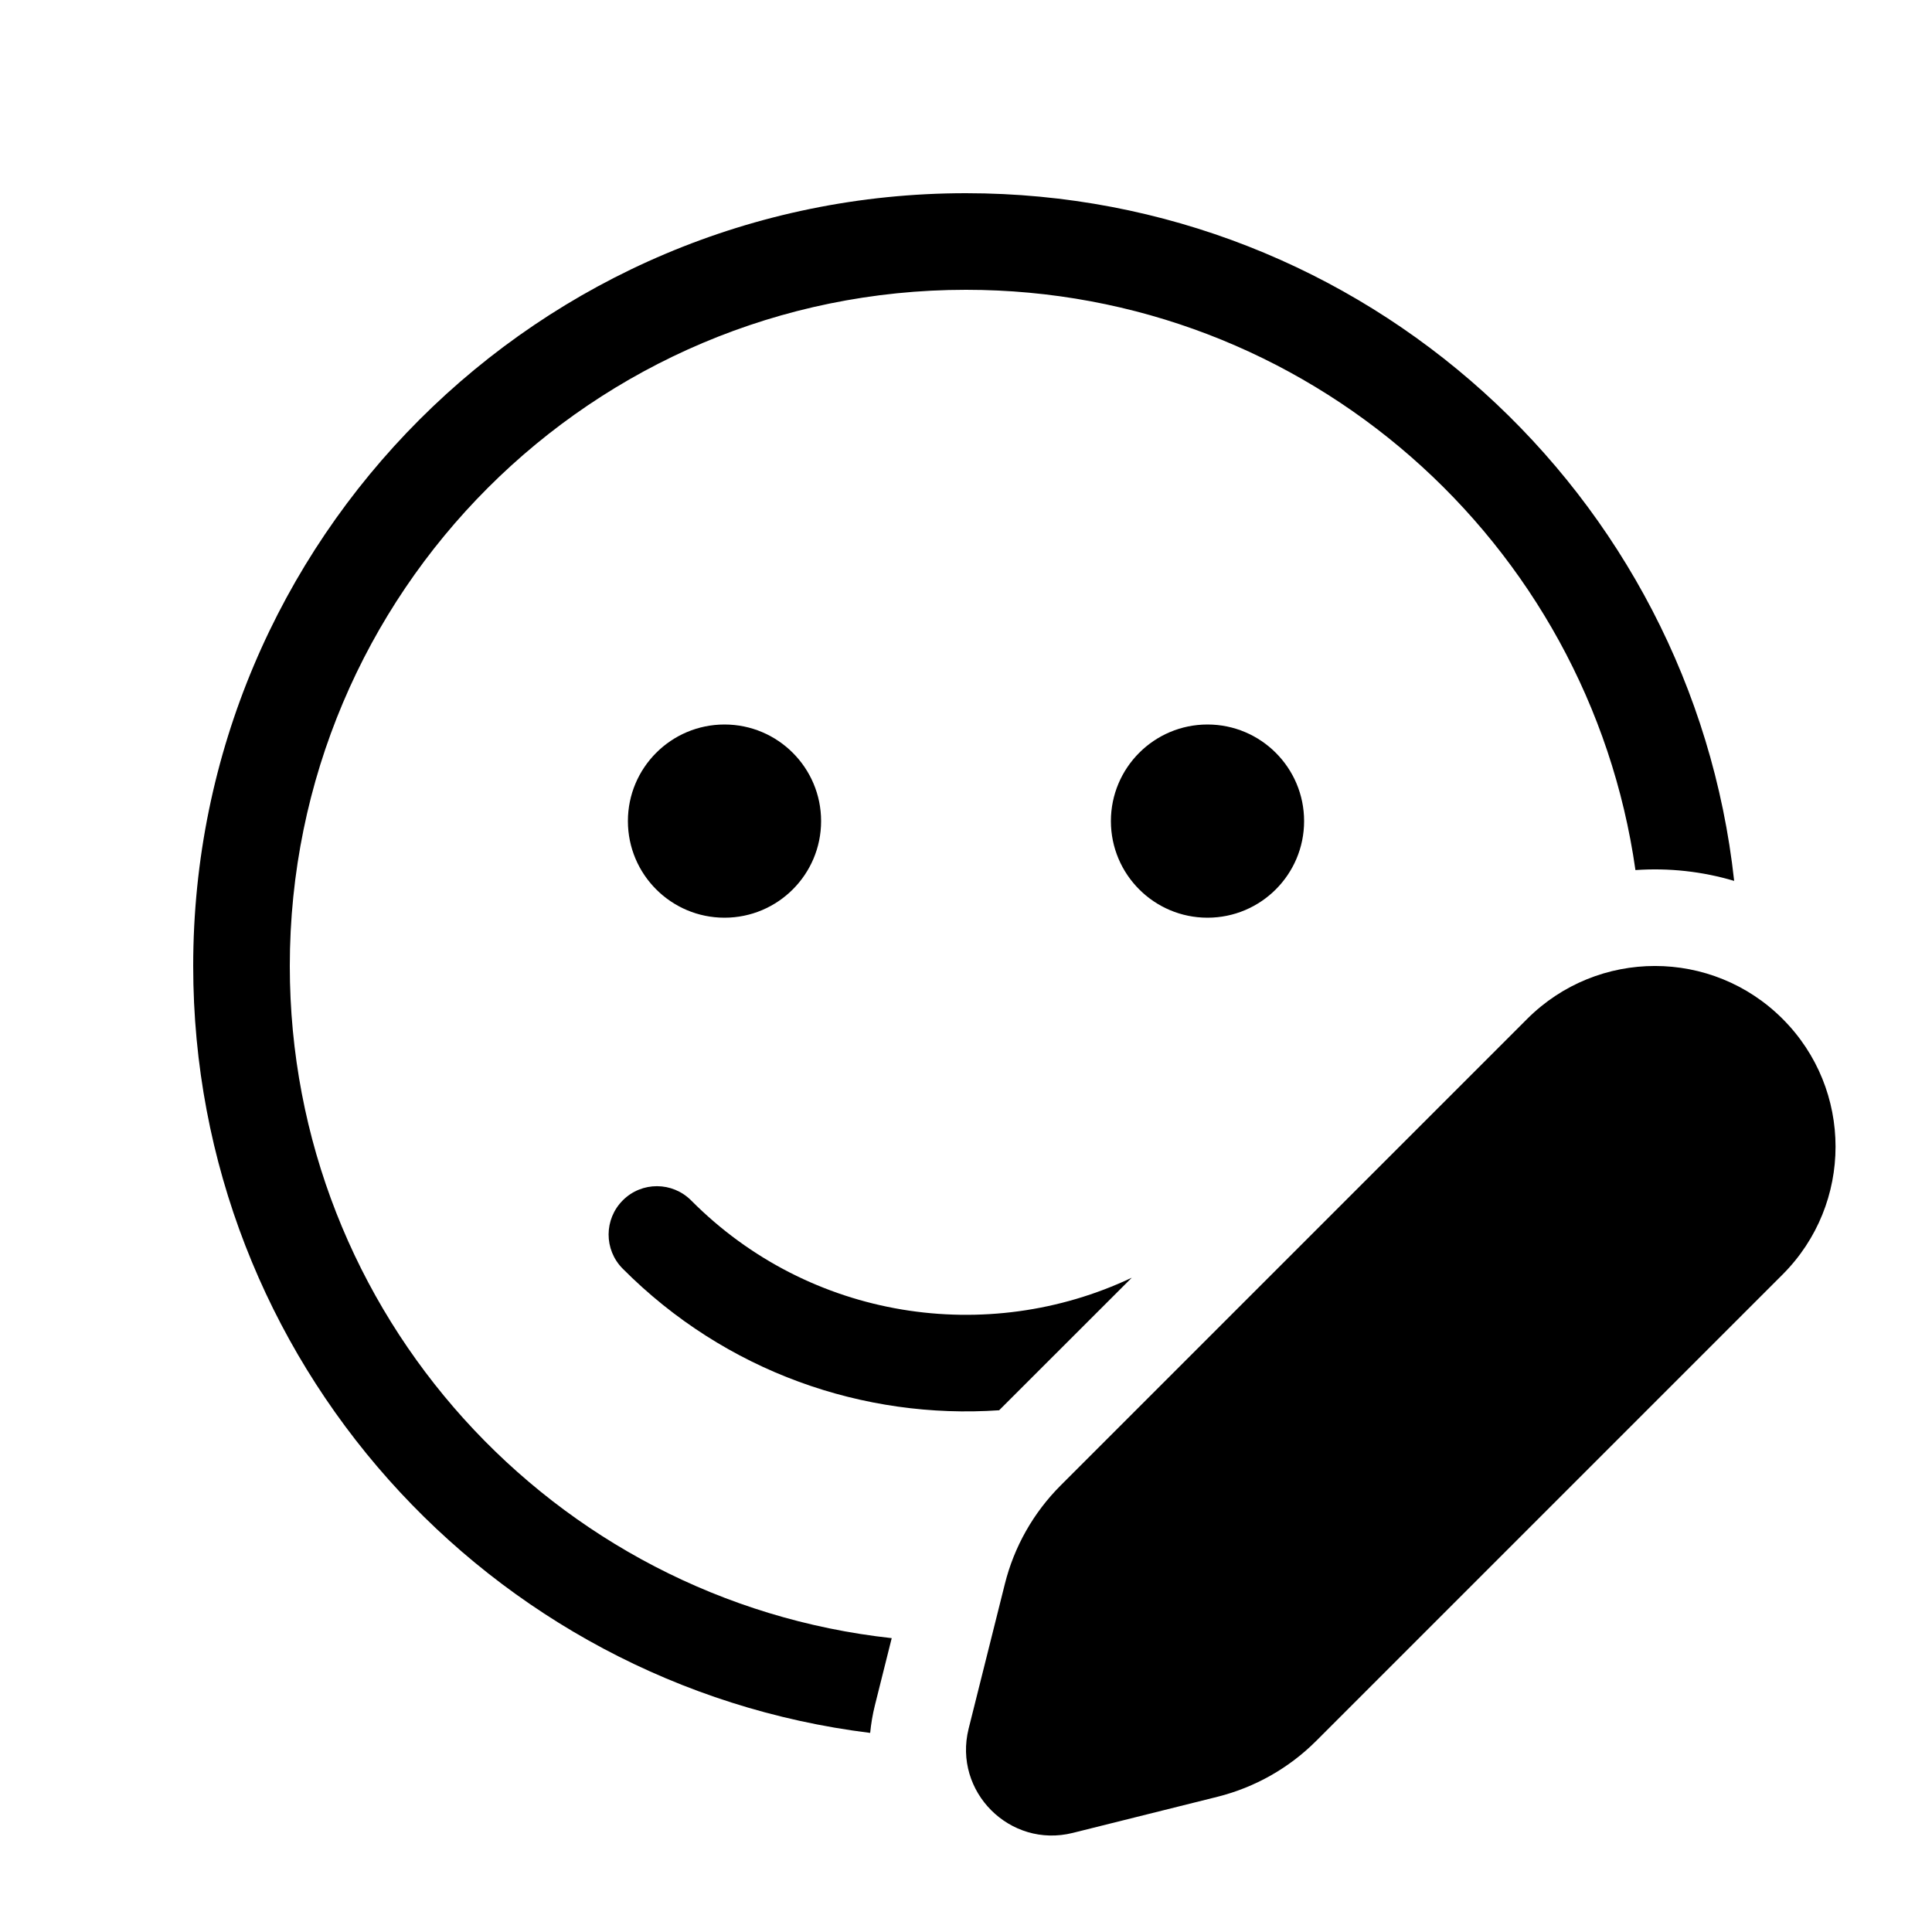
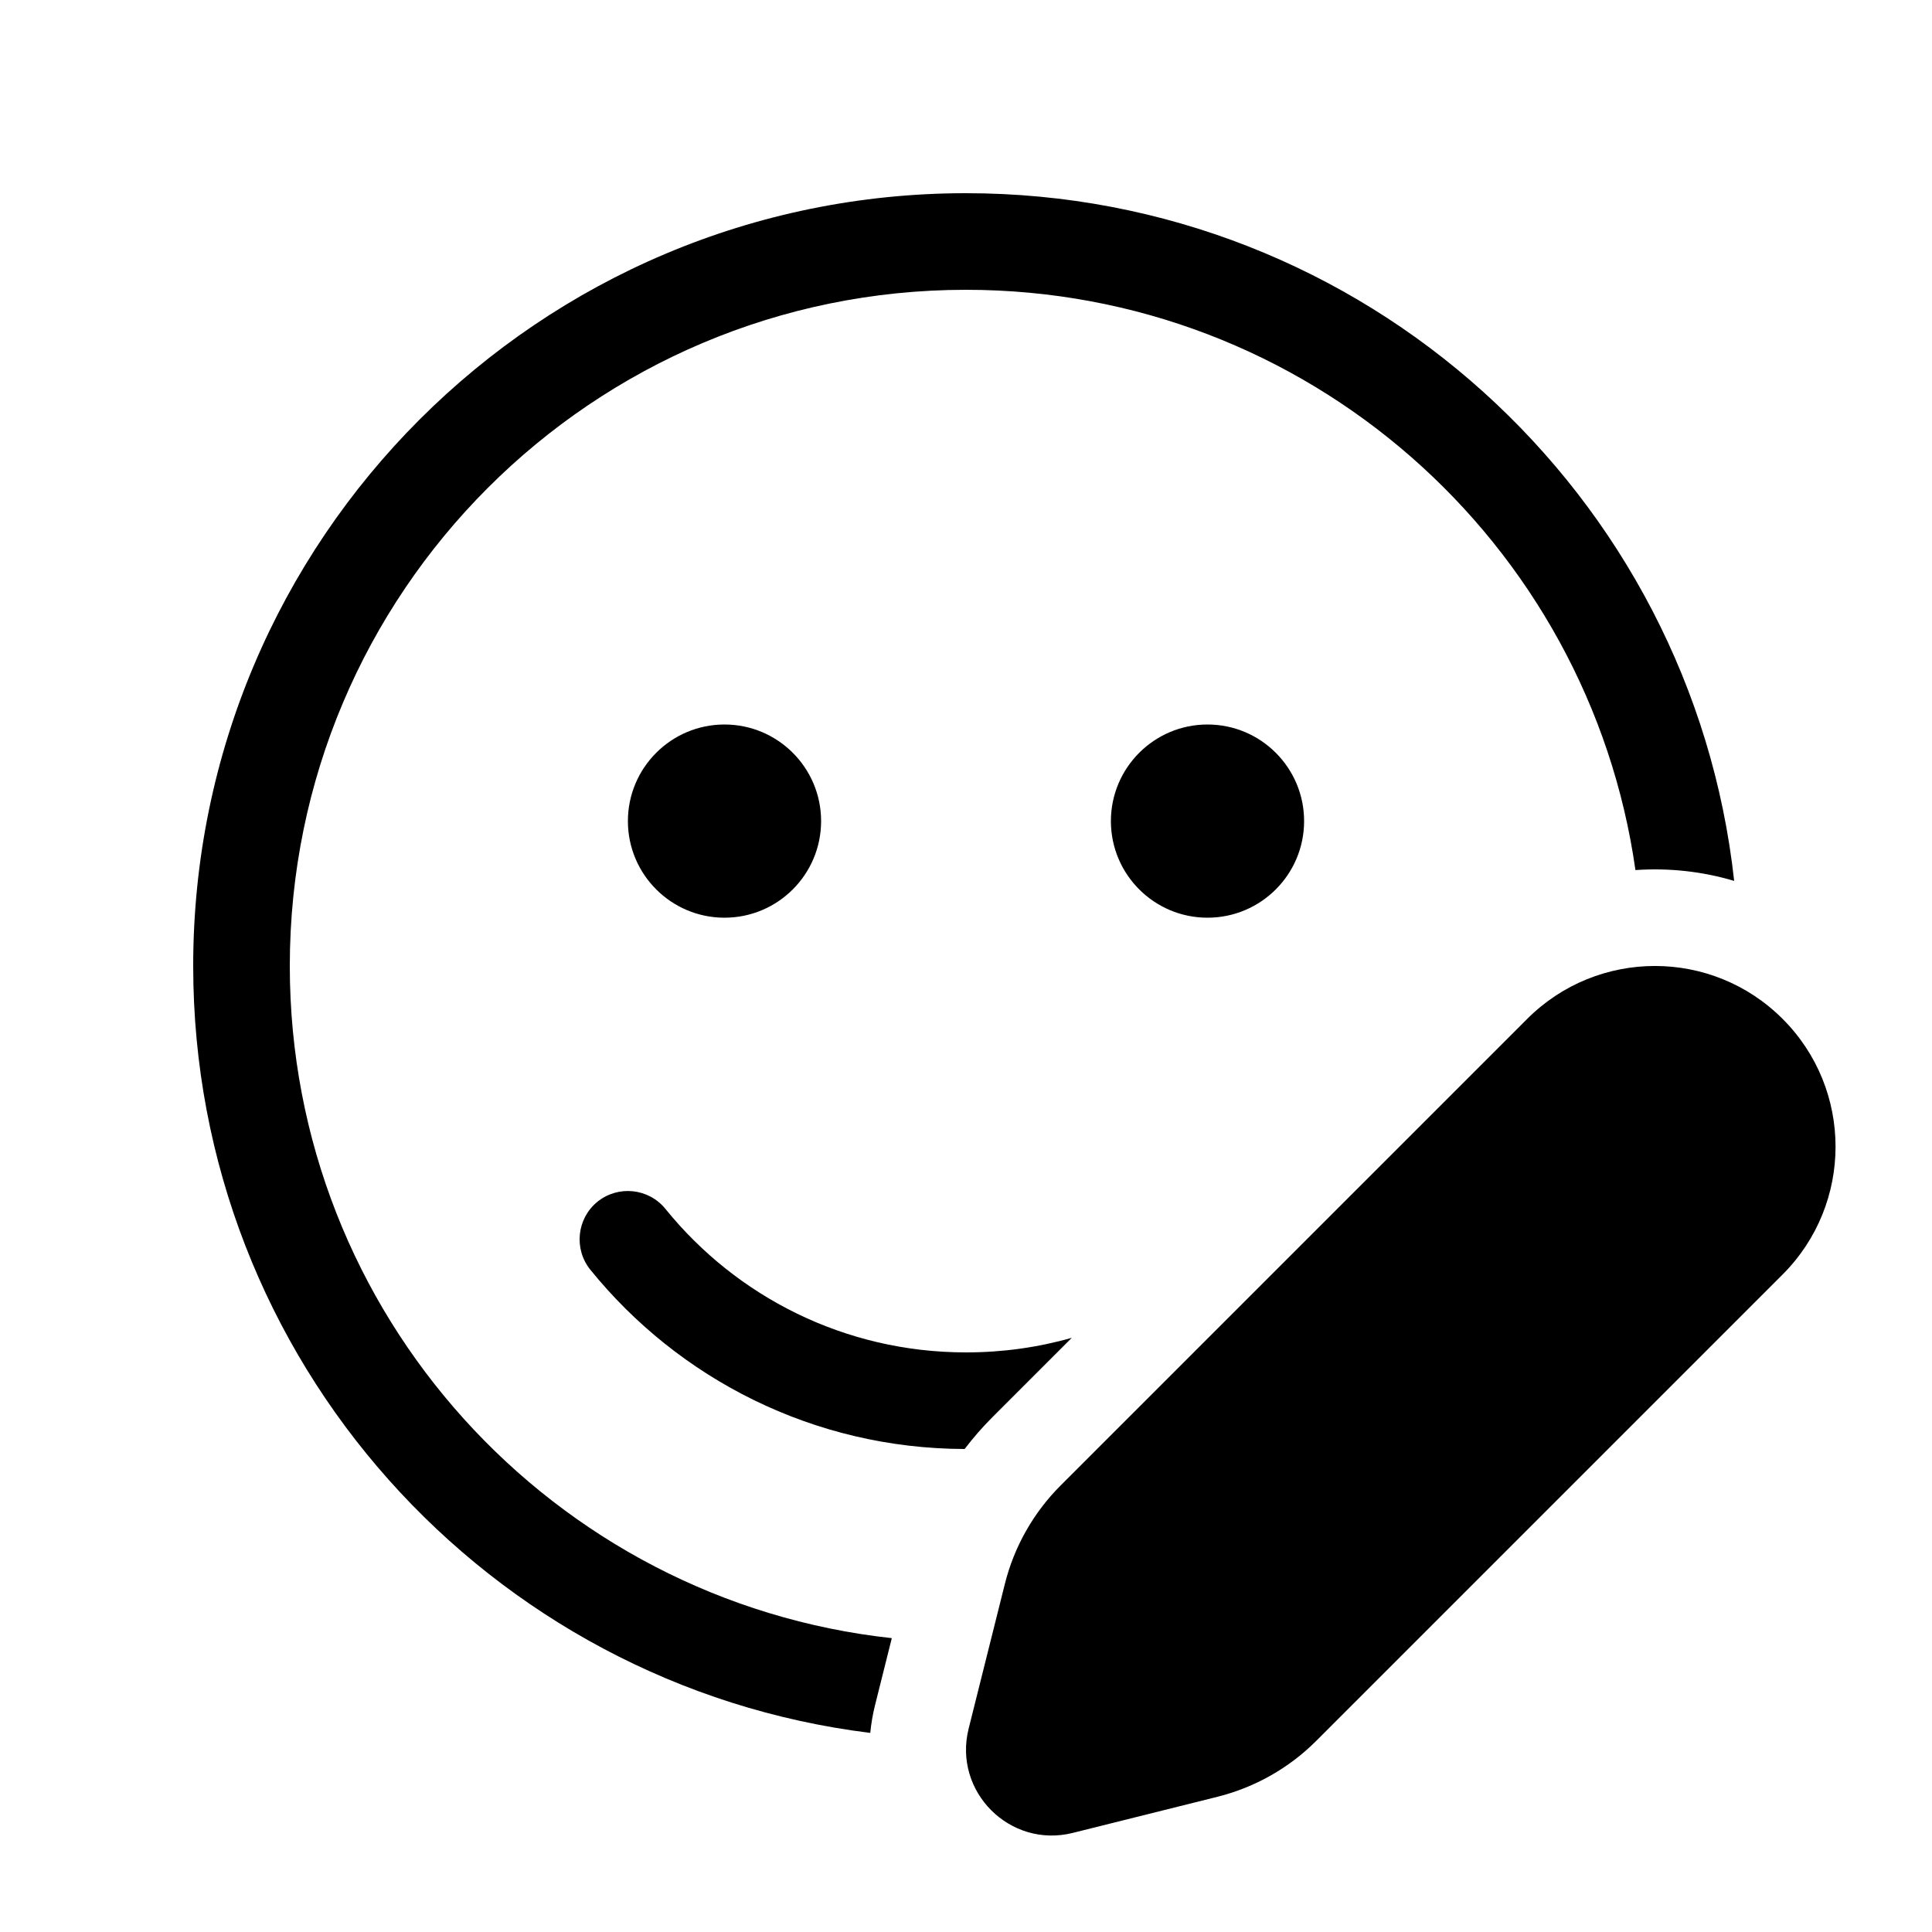
<svg xmlns="http://www.w3.org/2000/svg" viewBox="0 0 20 20" fill="none">
-   <path d="M10 2C14.121 2 17.514 5.115 17.952 9.119C17.62 9.02 17.273 8.983 16.93 9.007C16.448 5.611 13.529 3 10 3C6.134 3 3 6.134 3 10C3 13.606 5.727 16.575 9.231 16.958L9.057 17.653C9.033 17.749 9.017 17.845 9.008 17.939C5.058 17.45 2 14.082 2 10C2 5.582 5.582 2 10 2ZM7.155 12.427C8.385 13.665 10.223 13.933 11.716 13.227L10.343 14.599C8.944 14.695 7.512 14.205 6.445 13.132C6.251 12.936 6.252 12.62 6.448 12.425C6.643 12.23 6.96 12.231 7.155 12.427ZM12.5 7.5C13.052 7.5 13.5 7.948 13.5 8.5C13.5 9.052 13.052 9.5 12.5 9.5C11.948 9.5 11.5 9.052 11.5 8.5C11.5 7.948 11.948 7.5 12.5 7.5ZM7.5 7.5C8.052 7.5 8.5 7.948 8.5 8.5C8.5 9.052 8.052 9.5 7.5 9.5C6.948 9.5 6.5 9.052 6.5 8.5C6.5 7.948 6.948 7.5 7.5 7.5ZM10.98 15.377L15.809 10.548C16.54 9.817 17.724 9.817 18.454 10.548C19.184 11.278 19.184 12.462 18.454 13.193L13.625 18.022C13.343 18.304 12.99 18.503 12.604 18.6L11.106 18.974C10.455 19.137 9.865 18.547 10.027 17.896L10.402 16.398C10.498 16.012 10.698 15.659 10.98 15.377Z" fill="currentColor" />
+   <path d="M2 10C2 14.083 5.058 17.451 9.009 17.939C9.018 17.845 9.034 17.749 9.058 17.653L9.232 16.958C5.727 16.576 3 13.606 3 10C3 6.134 6.134 3 10 3C13.529 3 16.448 5.611 16.93 9.007C17.273 8.983 17.62 9.02 17.952 9.119C17.513 5.115 14.12 2 10 2C5.582 2 2 5.582 2 10ZM10.274 14.67L11.095 13.849C10.747 13.948 10.38 14 10 14C8.744 14 7.623 13.422 6.889 12.515C6.715 12.3 6.4 12.267 6.185 12.44C5.971 12.614 5.938 12.929 6.111 13.144C7.024 14.272 8.421 14.996 9.986 15C10.074 14.884 10.17 14.774 10.274 14.67ZM13.5 8.5C13.5 7.948 13.052 7.5 12.5 7.5C11.948 7.5 11.5 7.948 11.5 8.5C11.5 9.052 11.948 9.5 12.5 9.5C13.052 9.5 13.5 9.052 13.5 8.5ZM8.5 8.5C8.5 7.948 8.052 7.5 7.5 7.5C6.948 7.5 6.5 7.948 6.5 8.5C6.5 9.052 6.948 9.5 7.5 9.5C8.052 9.5 8.5 9.052 8.5 8.5ZM10.98 15.377L15.809 10.548C16.54 9.817 17.724 9.817 18.454 10.548C19.184 11.278 19.184 12.462 18.454 13.193L13.625 18.022C13.343 18.304 12.99 18.503 12.604 18.6L11.106 18.974C10.455 19.137 9.865 18.547 10.027 17.896L10.402 16.398C10.498 16.012 10.698 15.659 10.98 15.377Z" fill="currentColor" />
</svg>
